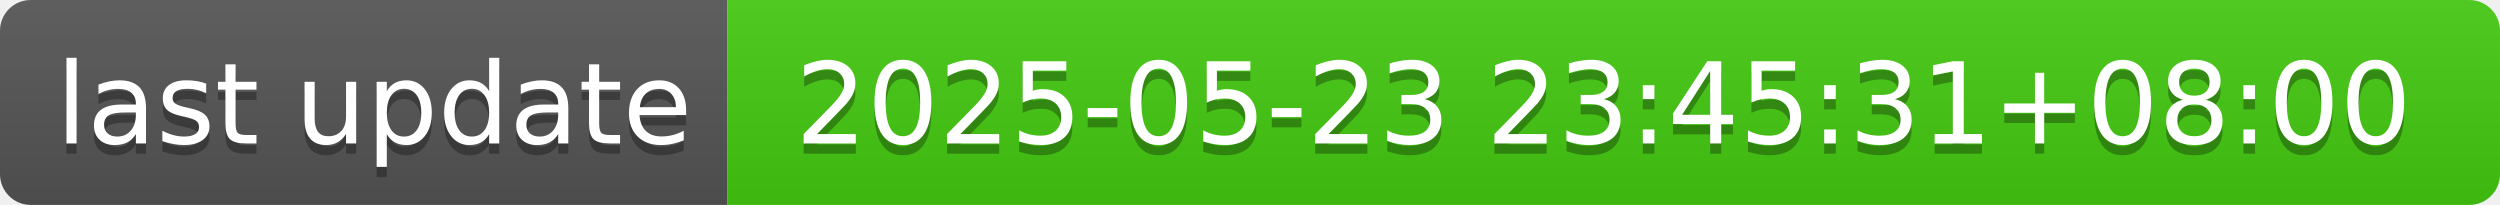
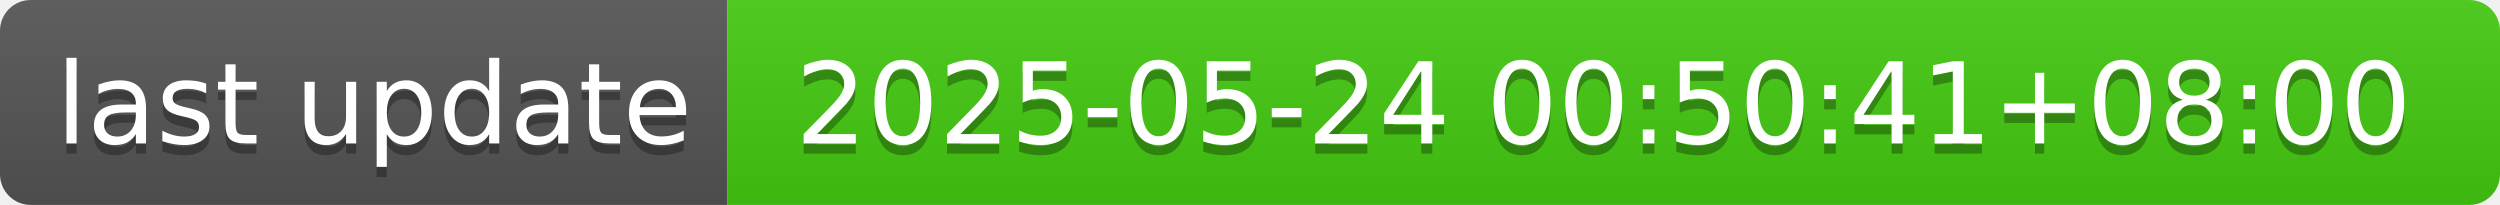
- <svg xmlns="http://www.w3.org/2000/svg" width="244" height="20" role="img" aria-label="last update: 2025-05-23 23:45:31+08:00">
+ <svg xmlns="http://www.w3.org/2000/svg" width="244" height="20" role="img" aria-label="last update: 2025-05-24 00:50:41+08:00">
  <linearGradient id="s" x2="0" y2="100%">
    <stop offset="0" stop-color="#bbb" stop-opacity=".1" />
    <stop offset="1" stop-opacity=".1" />
  </linearGradient>
  <clipPath id="r">
    <rect width="244" height="20" rx="3" fill="#fff" />
  </clipPath>
  <g clip-path="url(#r)">
    <rect width="71" height="20" fill="#555" />
    <rect x="71" width="173" height="20" fill="#4c1" />
    <rect width="244" height="20" fill="url(#s)" />
  </g>
  <g fill="#fff" text-anchor="middle" font-family="Verdana,Geneva,DejaVu Sans,sans-serif" text-rendering="geometricPrecision" font-size="110">
    <text aria-hidden="true" x="365" y="150" fill="#010101" fill-opacity=".3" transform="scale(.1)" textLength="610">last update</text>
    <text x="365" y="140" transform="scale(.1)" fill="#fff" textLength="610">last update</text>
-     <text aria-hidden="true" x="1565" y="150" fill="#010101" fill-opacity=".3" transform="scale(.1)" textLength="1630">2025-05-23 23:45:31+08:00</text>
-     <text x="1565" y="140" transform="scale(.1)" fill="#fff" textLength="1630">2025-05-23 23:45:31+08:00</text>
+     <text aria-hidden="true" x="1565" y="150" fill="#010101" fill-opacity=".3" transform="scale(.1)" textLength="1630">2025-05-24 00:50:41+08:00</text>
+     <text x="1565" y="140" transform="scale(.1)" fill="#fff" textLength="1630">2025-05-24 00:50:41+08:00</text>
  </g>
</svg>
